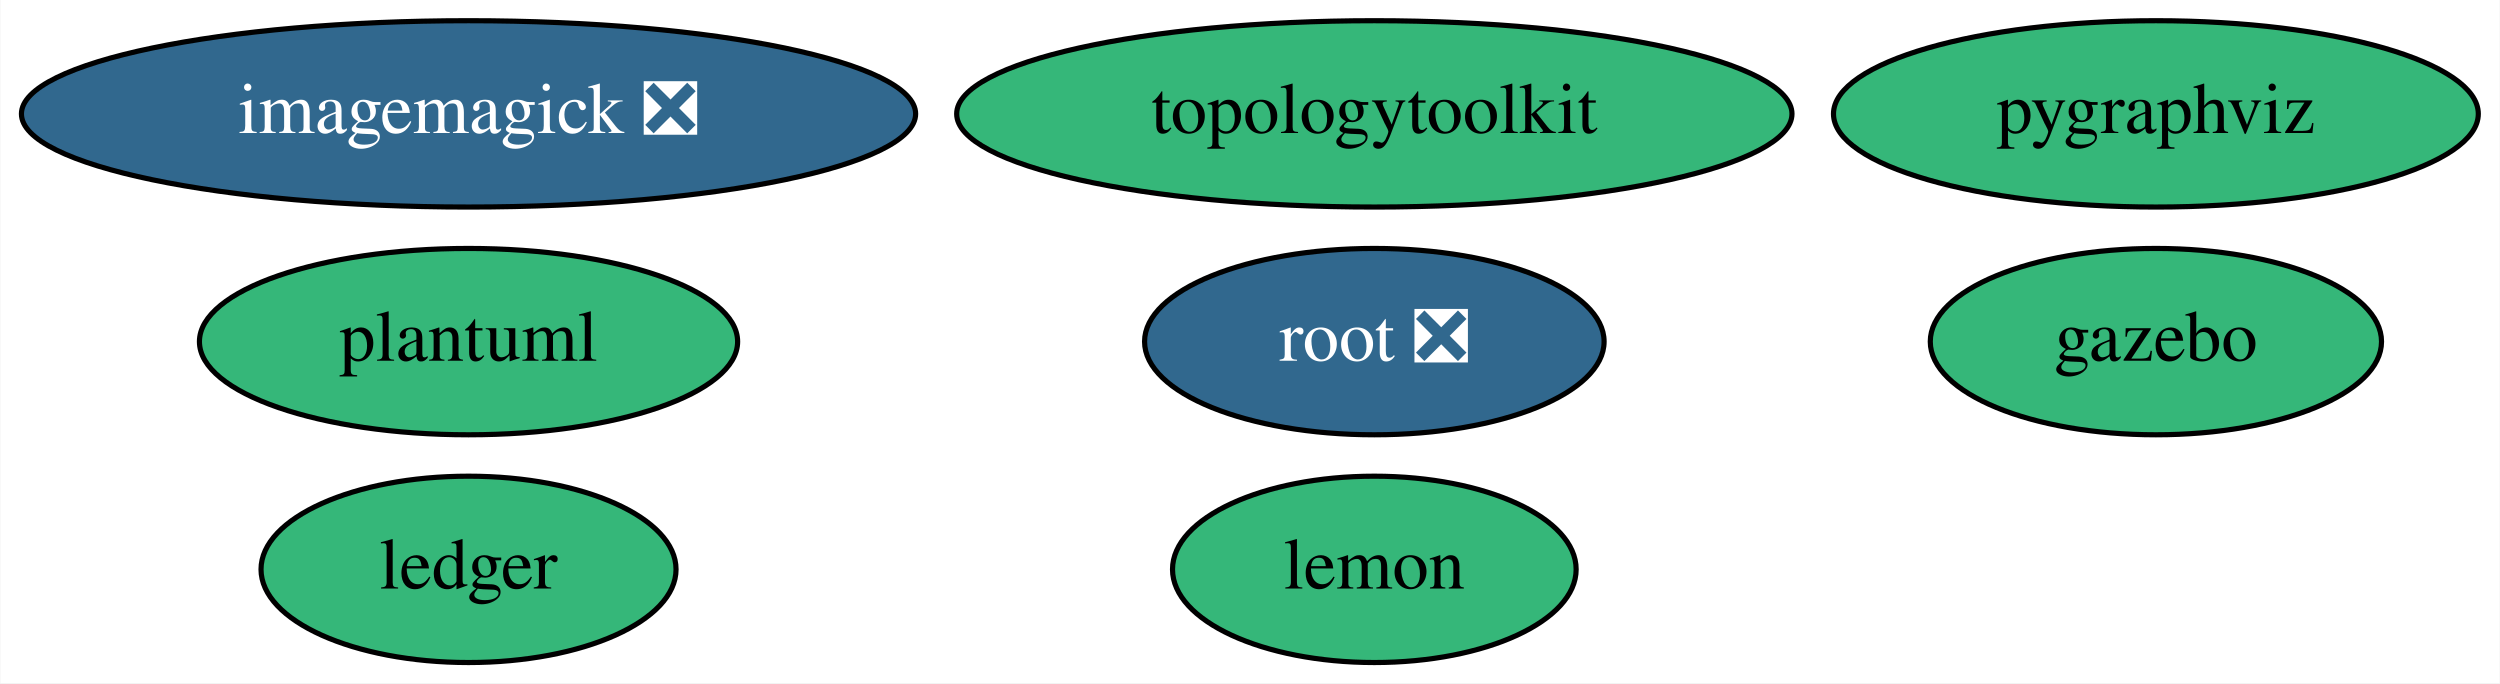
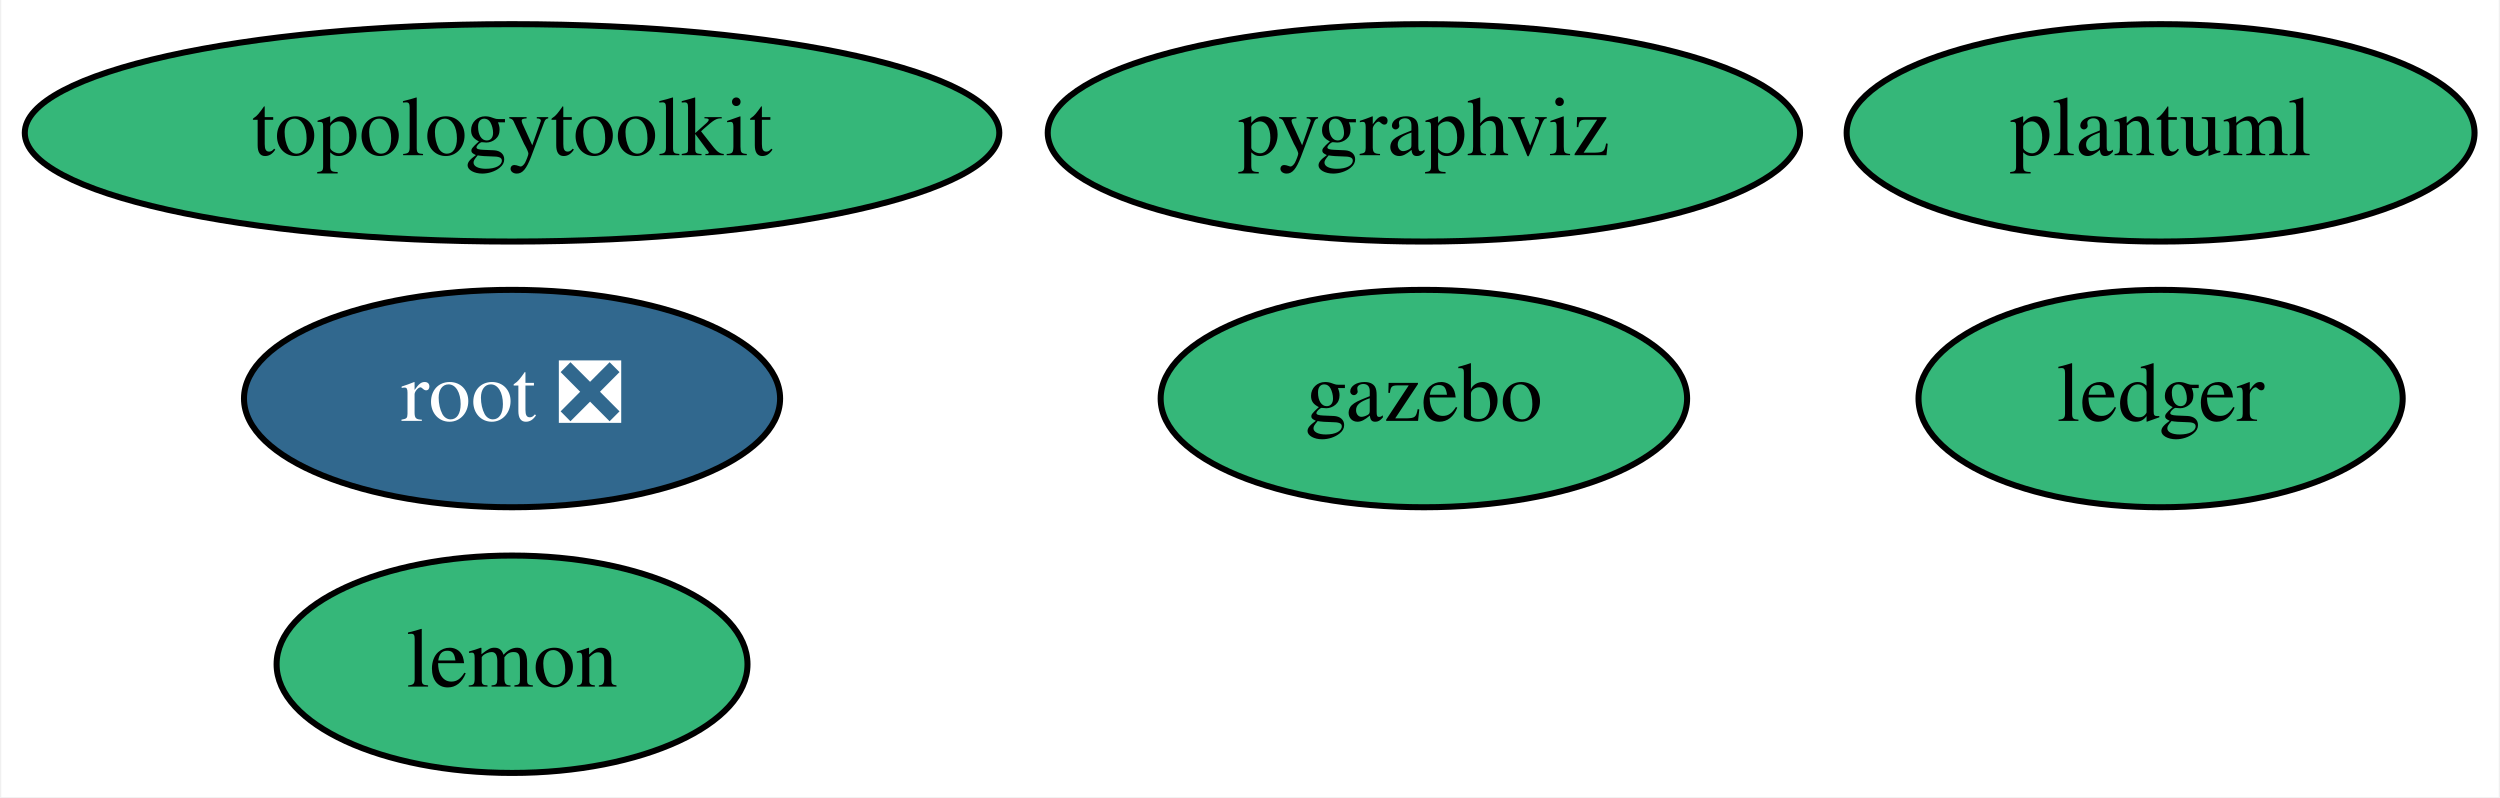
- <svg xmlns="http://www.w3.org/2000/svg" xmlns:xlink="http://www.w3.org/1999/xlink" width="483pt" height="132pt" viewBox="0.00 0.00 482.84 132.00">
+ <svg xmlns="http://www.w3.org/2000/svg" xmlns:xlink="http://www.w3.org/1999/xlink" width="414pt" height="132pt" viewBox="0.00 0.00 413.59 132.00">
  <g id="graph0" class="graph" transform="scale(1 1) rotate(0) translate(4 128)">
-     <polygon fill="white" stroke="none" points="-4,4 -4,-128 478.84,-128 478.84,4 -4,4" />
+     <polygon fill="white" stroke="none" points="-4,4 -4,-128 409.59,-128 409.59,4 -4,4" />
    <g id="node1" class="node">
      <g id="a_node1">
-         <a xlink:href="https://github.com/conda-forge/imagemagick-feedstock/pull/283" xlink:title="imagemagick ❎">
-           <ellipse fill="#31688e" stroke="black" cx="86.44" cy="-106" rx="86.38" ry="18" />
-           <text text-anchor="middle" x="86.44" y="-102.3" font-family="Times,serif" font-size="14.00" fill="white">imagemagick ❎</text>
+         <a xlink:href="https://github.com/conda-forge/lemon-feedstock" xlink:title="lemon">
+           <ellipse fill="#35b779" stroke="black" cx="80.59" cy="-18" rx="38.99" ry="18" />
+           <text text-anchor="middle" x="80.59" y="-14.3" font-family="Times,serif" font-size="14.00">lemon</text>
        </a>
      </g>
    </g>
    <g id="node2" class="node">
      <g id="a_node2">
-         <a xlink:href="https://github.com/conda-forge/lemon-feedstock" xlink:title="lemon">
-           <ellipse fill="#35b779" stroke="black" cx="261.44" cy="-18" rx="38.99" ry="18" />
-           <text text-anchor="middle" x="261.44" y="-14.3" font-family="Times,serif" font-size="14.00">lemon</text>
+         <a xlink:href="https://github.com/conda-forge/pygraphviz-feedstock" xlink:title="pygraphviz">
+           <ellipse fill="#35b779" stroke="black" cx="231.59" cy="-106" rx="62.29" ry="18" />
+           <text text-anchor="middle" x="231.59" y="-102.3" font-family="Times,serif" font-size="14.00">pygraphviz</text>
        </a>
      </g>
    </g>
    <g id="node3" class="node">
      <g id="a_node3">
-         <a xlink:href="https://github.com/conda-forge/pygraphviz-feedstock" xlink:title="pygraphviz">
-           <ellipse fill="#35b779" stroke="black" cx="412.44" cy="-106" rx="62.29" ry="18" />
-           <text text-anchor="middle" x="412.44" y="-102.3" font-family="Times,serif" font-size="14.00">pygraphviz</text>
+         <a xlink:href="https://github.com/conda-forge/root-feedstock/pull/201" xlink:title="root ❎">
+           <ellipse fill="#31688e" stroke="black" cx="80.59" cy="-62" rx="44.39" ry="18" />
+           <text text-anchor="middle" x="80.59" y="-58.3" font-family="Times,serif" font-size="14.00" fill="white">root ❎</text>
        </a>
      </g>
    </g>
    <g id="node4" class="node">
      <g id="a_node4">
-         <a xlink:href="https://github.com/conda-forge/root-feedstock/pull/201" xlink:title="root ❎">
-           <ellipse fill="#31688e" stroke="black" cx="261.44" cy="-62" rx="44.39" ry="18" />
-           <text text-anchor="middle" x="261.44" y="-58.3" font-family="Times,serif" font-size="14.00" fill="white">root ❎</text>
+         <a xlink:href="https://github.com/conda-forge/topologytoolkit-feedstock" xlink:title="topologytoolkit">
+           <ellipse fill="#35b779" stroke="black" cx="80.59" cy="-106" rx="80.69" ry="18" />
+           <text text-anchor="middle" x="80.59" y="-102.3" font-family="Times,serif" font-size="14.00">topologytoolkit</text>
        </a>
      </g>
    </g>
    <g id="node5" class="node">
      <g id="a_node5">
-         <a xlink:href="https://github.com/conda-forge/topologytoolkit-feedstock" xlink:title="topologytoolkit">
-           <ellipse fill="#35b779" stroke="black" cx="261.44" cy="-106" rx="80.69" ry="18" />
-           <text text-anchor="middle" x="261.44" y="-102.3" font-family="Times,serif" font-size="14.00">topologytoolkit</text>
+         <a xlink:href="https://github.com/conda-forge/ledger-feedstock" xlink:title="ledger">
+           <ellipse fill="#35b779" stroke="black" cx="353.59" cy="-62" rx="40.09" ry="18" />
+           <text text-anchor="middle" x="353.59" y="-58.3" font-family="Times,serif" font-size="14.00">ledger</text>
        </a>
      </g>
    </g>
    <g id="node6" class="node">
      <g id="a_node6">
-         <a xlink:href="https://github.com/conda-forge/ledger-feedstock" xlink:title="ledger">
-           <ellipse fill="#35b779" stroke="black" cx="86.44" cy="-18" rx="40.09" ry="18" />
-           <text text-anchor="middle" x="86.44" y="-14.3" font-family="Times,serif" font-size="14.00">ledger</text>
+         <a xlink:href="https://github.com/conda-forge/gazebo-feedstock" xlink:title="gazebo">
+           <ellipse fill="#35b779" stroke="black" cx="231.59" cy="-62" rx="43.59" ry="18" />
+           <text text-anchor="middle" x="231.59" y="-58.3" font-family="Times,serif" font-size="14.00">gazebo</text>
        </a>
      </g>
    </g>
    <g id="node7" class="node">
      <g id="a_node7">
-         <a xlink:href="https://github.com/conda-forge/gazebo-feedstock" xlink:title="gazebo">
-           <ellipse fill="#35b779" stroke="black" cx="412.44" cy="-62" rx="43.59" ry="18" />
-           <text text-anchor="middle" x="412.44" y="-58.3" font-family="Times,serif" font-size="14.00">gazebo</text>
-         </a>
-       </g>
-     </g>
-     <g id="node8" class="node">
-       <g id="a_node8">
        <a xlink:href="https://github.com/conda-forge/plantuml-feedstock" xlink:title="plantuml">
-           <ellipse fill="#35b779" stroke="black" cx="86.44" cy="-62" rx="51.99" ry="18" />
-           <text text-anchor="middle" x="86.44" y="-58.3" font-family="Times,serif" font-size="14.00">plantuml</text>
+           <ellipse fill="#35b779" stroke="black" cx="353.59" cy="-106" rx="51.99" ry="18" />
+           <text text-anchor="middle" x="353.59" y="-102.3" font-family="Times,serif" font-size="14.00">plantuml</text>
        </a>
      </g>
    </g>
  </g>
</svg>
